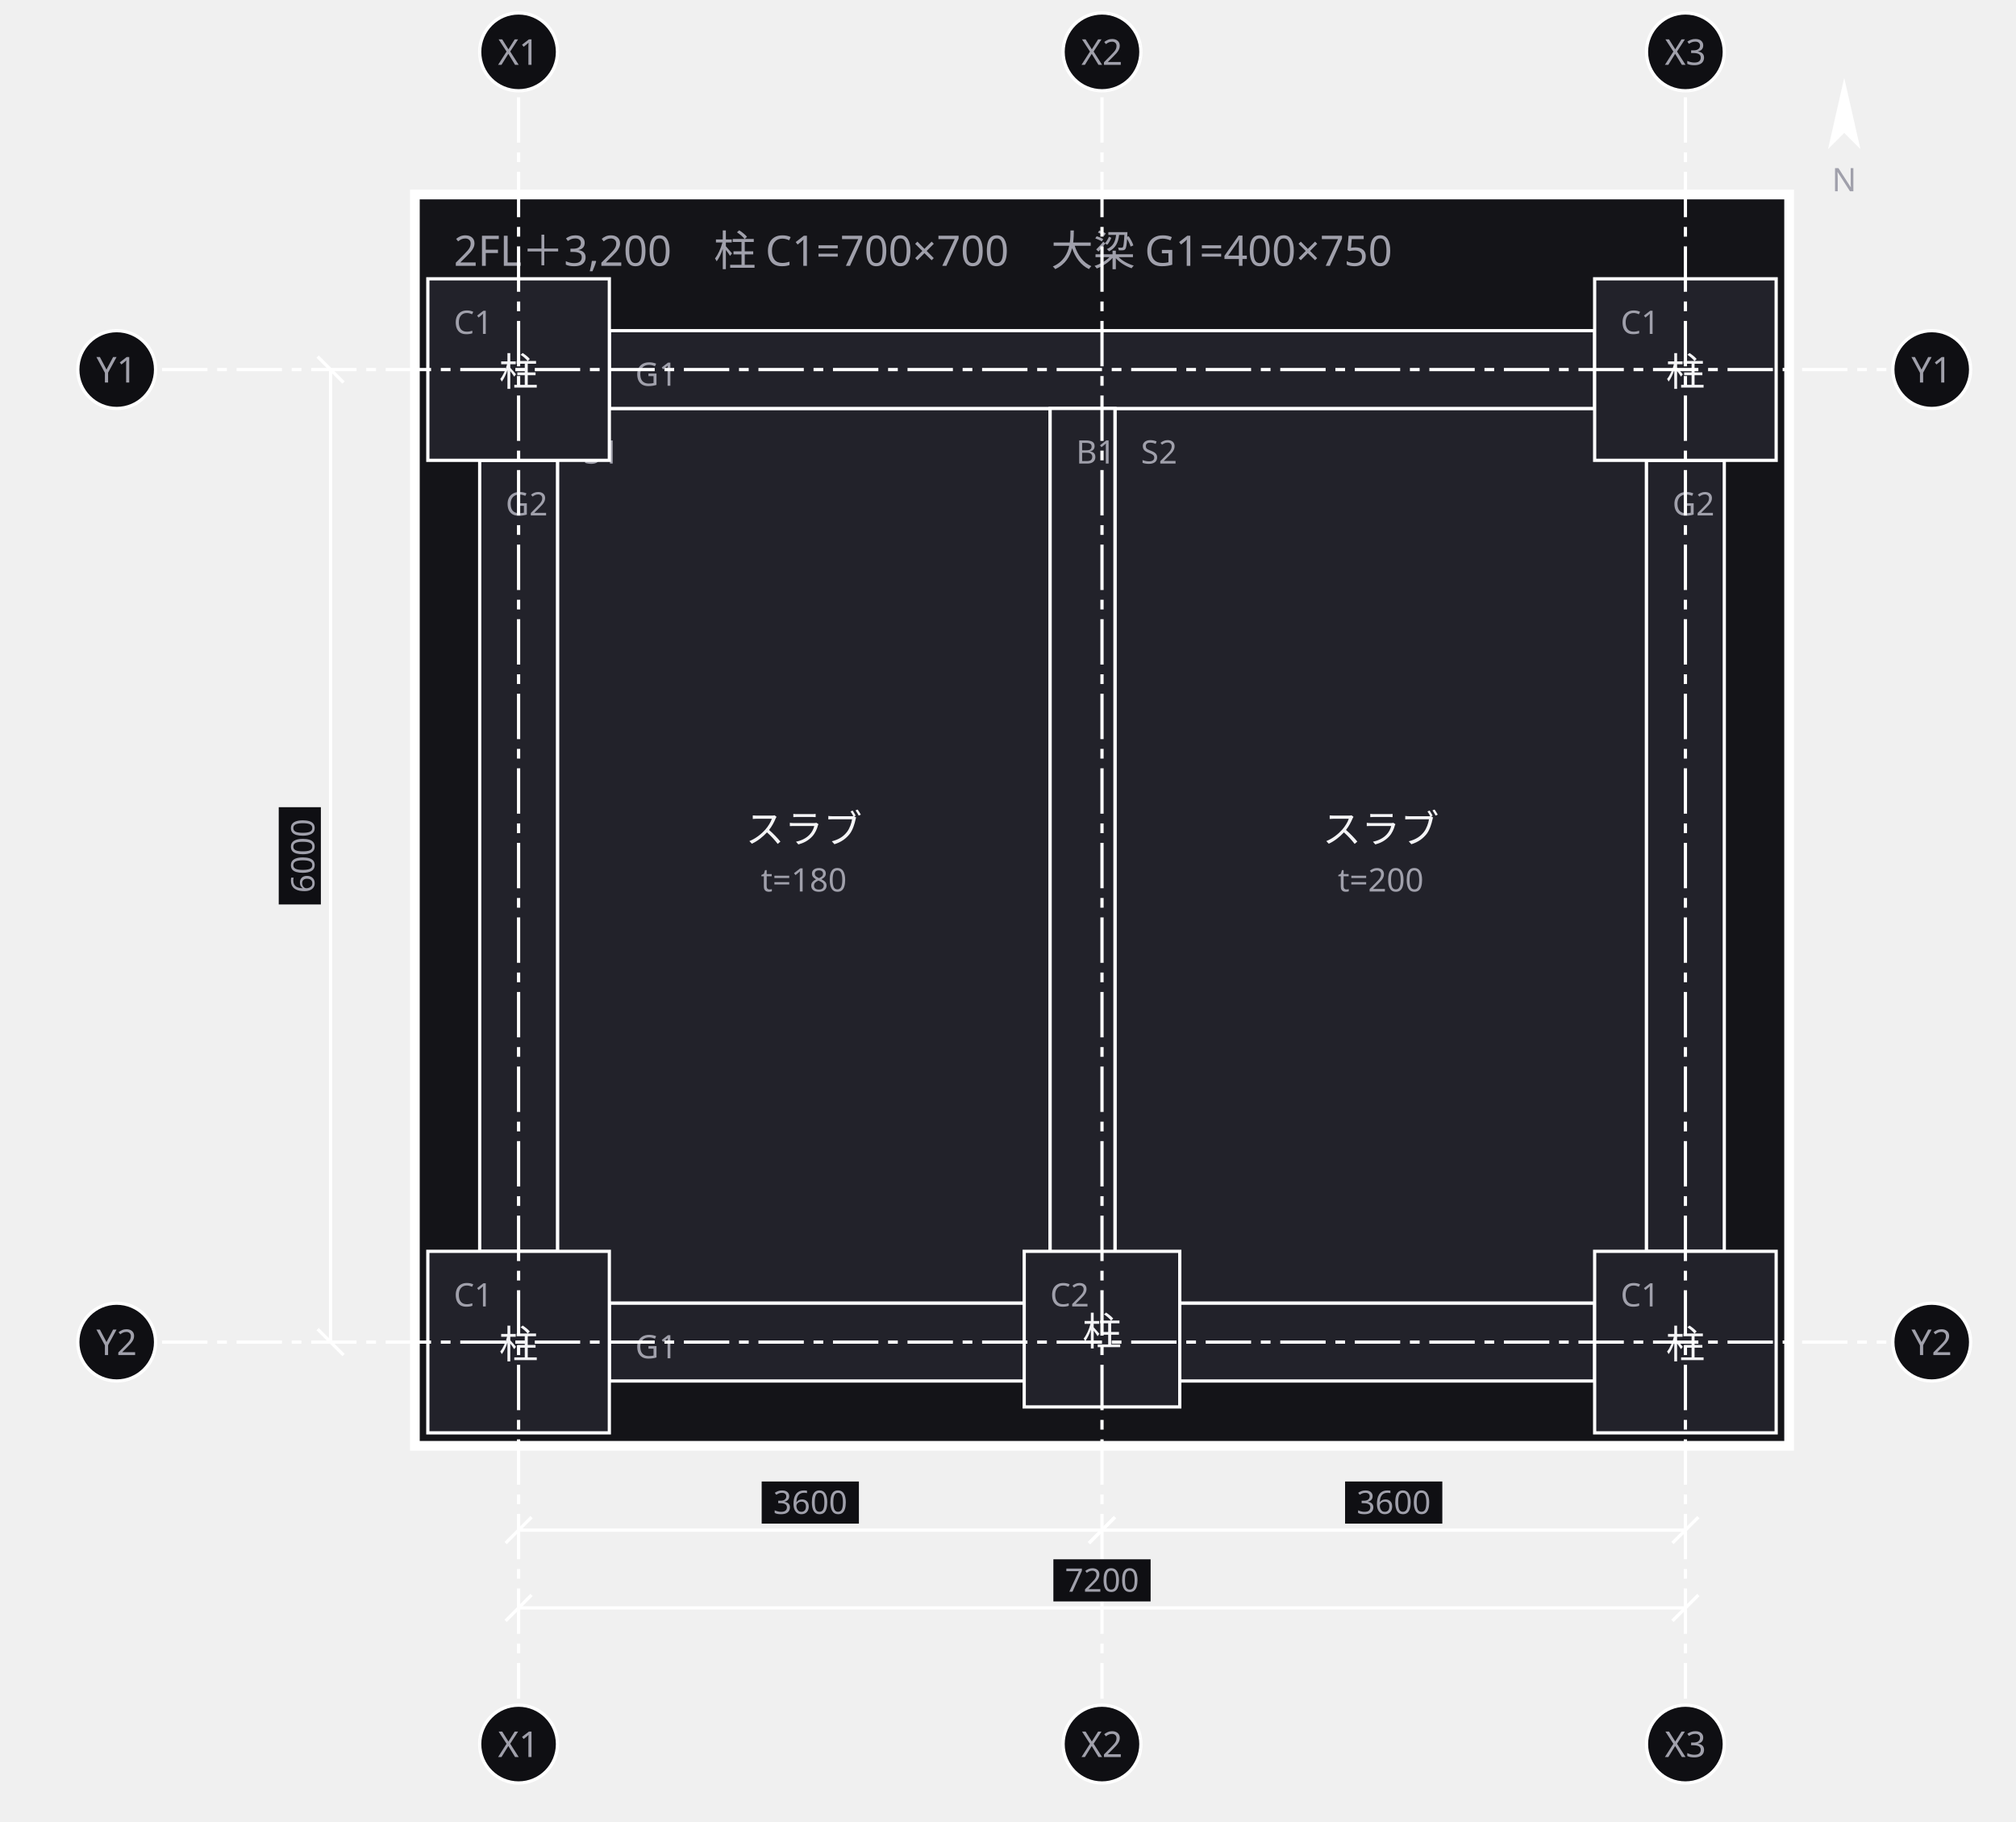
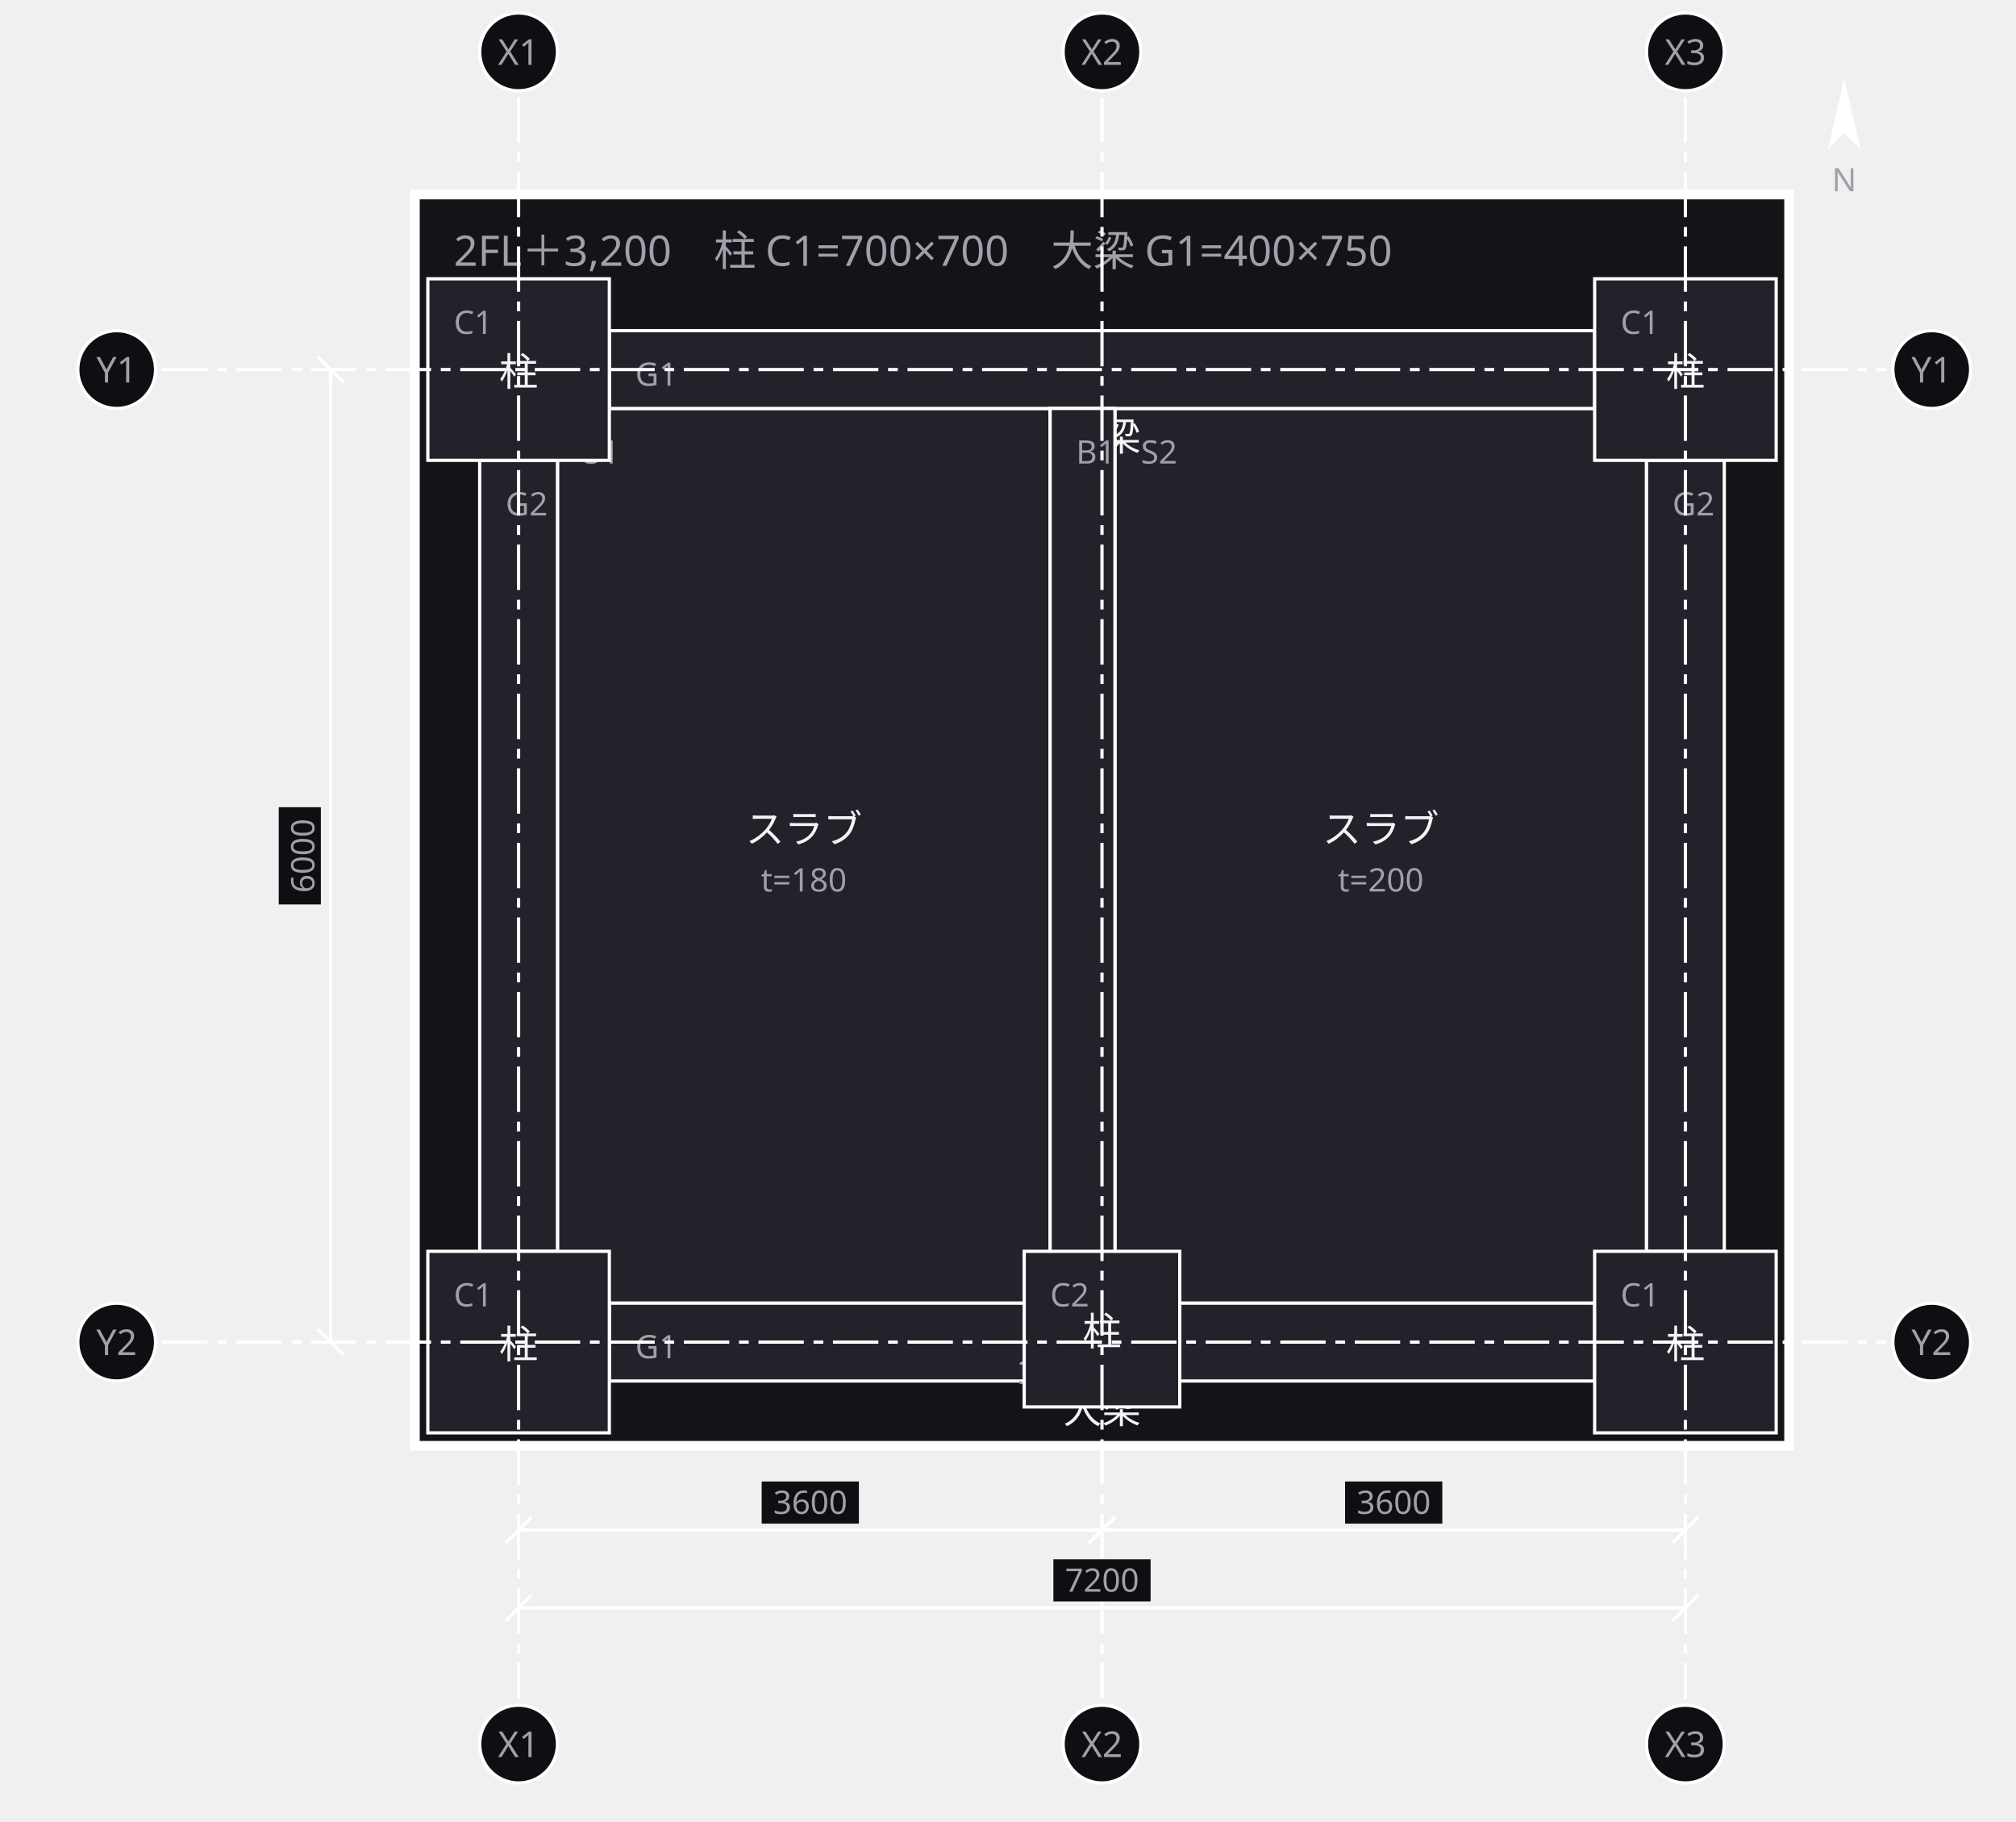
<svg xmlns="http://www.w3.org/2000/svg" width="622" height="562" viewBox="0 0 622 562">
  <defs>
    <marker id="arrow" viewBox="0 0 10 10" refX="9" refY="5" markerWidth="6" markerHeight="6" orient="auto">
      <path d="M 0 0 L 10 5 L 0 10 z" fill="#a0a0ab" />
    </marker>
  </defs>
  <g data-group="f2">
    <rect x="128" y="60" width="424" height="386" fill="#141418" stroke="#ffffff" stroke-width="3" />
    <text x="140" y="82" font-family="sans-serif" font-size="13" fill="#a0a0ab">2FL＋3,200　柱 C1=700×700　大梁 G1=400×750</text>
  </g>
  <g data-node="s2" data-pinned="false" data-shape="rect">
    <rect x="344" y="126" width="164" height="276" fill="#22222a" stroke="#ffffff" stroke-width="1" />
    <text x="352" y="143" font-family="sans-serif" font-size="10" fill="#a0a0ab">S2</text>
    <text x="426" y="260" text-anchor="middle" font-family="sans-serif" font-size="12" fill="#f4f4f6">スラブ</text>
    <text x="426" y="275" text-anchor="middle" font-family="sans-serif" font-size="10" fill="#a0a0ab">t=200</text>
  </g>
  <g data-node="s1" data-pinned="false" data-shape="rect">
    <rect x="172" y="126" width="152" height="276" fill="#22222a" stroke="#ffffff" stroke-width="1" />
    <text x="180" y="143" font-family="sans-serif" font-size="10" fill="#a0a0ab">S1</text>
    <text x="248" y="260" text-anchor="middle" font-family="sans-serif" font-size="12" fill="#f4f4f6">スラブ</text>
    <text x="248" y="275" text-anchor="middle" font-family="sans-serif" font-size="10" fill="#a0a0ab">t=180</text>
  </g>
  <g data-node="g1n" data-pinned="false" data-shape="rect">
    <rect x="188" y="102" width="304" height="24" fill="#22222a" stroke="#ffffff" stroke-width="1" />
    <text x="196" y="119" font-family="sans-serif" font-size="10" fill="#a0a0ab">G1</text>
+     <text x="340" y="139" text-anchor="middle" font-family="sans-serif" font-size="12" fill="#f4f4f6">大梁</text>
  </g>
  <g data-node="g1s" data-pinned="false" data-shape="rect">
    <rect x="188" y="402" width="304" height="24" fill="#22222a" stroke="#ffffff" stroke-width="1" />
    <text x="196" y="419" font-family="sans-serif" font-size="10" fill="#a0a0ab">G1</text>
+     <text x="340" y="439" text-anchor="middle" font-family="sans-serif" font-size="12" fill="#f4f4f6">大梁</text>
  </g>
  <g data-node="g2w" data-pinned="false" data-shape="rect">
    <rect x="148" y="142" width="24" height="244" fill="#22222a" stroke="#ffffff" stroke-width="1" />
    <text x="156" y="159" font-family="sans-serif" font-size="10" fill="#a0a0ab">G2</text>
+     <text x="160" y="399" text-anchor="middle" font-family="sans-serif" font-size="12" fill="#f4f4f6">大梁</text>
  </g>
  <g data-node="g2e" data-pinned="false" data-shape="rect">
    <rect x="508" y="142" width="24" height="244" fill="#22222a" stroke="#ffffff" stroke-width="1" />
    <text x="516" y="159" font-family="sans-serif" font-size="10" fill="#a0a0ab">G2</text>
+     <text x="520" y="399" text-anchor="middle" font-family="sans-serif" font-size="12" fill="#f4f4f6">大梁</text>
  </g>
  <g data-node="b1" data-pinned="false" data-shape="rect">
    <rect x="324" y="126" width="20" height="276" fill="#22222a" stroke="#ffffff" stroke-width="1" />
    <text x="332" y="143" font-family="sans-serif" font-size="10" fill="#a0a0ab">B1</text>
+     <text x="334" y="415" text-anchor="middle" font-family="sans-serif" font-size="12" fill="#f4f4f6">小梁</text>
+     <text x="334" y="427" text-anchor="middle" font-family="sans-serif" font-size="10" fill="#a0a0ab">300×600</text>
  </g>
  <g data-node="c1a" data-pinned="false" data-shape="rect">
    <rect x="132" y="86" width="56" height="56" fill="#22222a" stroke="#ffffff" stroke-width="1" />
    <text x="140" y="103" font-family="sans-serif" font-size="10" fill="#a0a0ab">C1</text>
    <text x="160" y="119" text-anchor="middle" font-family="sans-serif" font-size="12" fill="#f4f4f6">柱</text>
  </g>
  <g data-node="c1b" data-pinned="false" data-shape="rect">
    <rect x="492" y="86" width="56" height="56" fill="#22222a" stroke="#ffffff" stroke-width="1" />
    <text x="500" y="103" font-family="sans-serif" font-size="10" fill="#a0a0ab">C1</text>
    <text x="520" y="119" text-anchor="middle" font-family="sans-serif" font-size="12" fill="#f4f4f6">柱</text>
  </g>
  <g data-node="c1c" data-pinned="false" data-shape="rect">
    <rect x="132" y="386" width="56" height="56" fill="#22222a" stroke="#ffffff" stroke-width="1" />
    <text x="140" y="403" font-family="sans-serif" font-size="10" fill="#a0a0ab">C1</text>
    <text x="160" y="419" text-anchor="middle" font-family="sans-serif" font-size="12" fill="#f4f4f6">柱</text>
  </g>
  <g data-node="c1d" data-pinned="false" data-shape="rect">
    <rect x="492" y="386" width="56" height="56" fill="#22222a" stroke="#ffffff" stroke-width="1" />
    <text x="500" y="403" font-family="sans-serif" font-size="10" fill="#a0a0ab">C1</text>
    <text x="520" y="419" text-anchor="middle" font-family="sans-serif" font-size="12" fill="#f4f4f6">柱</text>
  </g>
  <g data-node="c2" data-pinned="false" data-shape="rect">
    <rect x="316" y="386" width="48" height="48" fill="#22222a" stroke="#ffffff" stroke-width="1" />
    <text x="324" y="403" font-family="sans-serif" font-size="10" fill="#a0a0ab">C2</text>
    <text x="340" y="415" text-anchor="middle" font-family="sans-serif" font-size="12" fill="#f4f4f6">柱</text>
  </g>
  <g data-grid="true">
    <line x1="160" y1="30" x2="160" y2="524" stroke="#ffffff" stroke-width="1" stroke-dasharray="14 3 3 3" />
    <circle cx="160" cy="16" r="12" fill="#0f0f13" stroke="#ffffff" />
    <text x="160" y="20" text-anchor="middle" font-family="sans-serif" font-size="11" fill="#a0a0ab">X1</text>
    <circle cx="160" cy="538" r="12" fill="#0f0f13" stroke="#ffffff" />
    <text x="160" y="542" text-anchor="middle" font-family="sans-serif" font-size="11" fill="#a0a0ab">X1</text>
    <line x1="340" y1="30" x2="340" y2="524" stroke="#ffffff" stroke-width="1" stroke-dasharray="14 3 3 3" />
    <circle cx="340" cy="16" r="12" fill="#0f0f13" stroke="#ffffff" />
    <text x="340" y="20" text-anchor="middle" font-family="sans-serif" font-size="11" fill="#a0a0ab">X2</text>
    <circle cx="340" cy="538" r="12" fill="#0f0f13" stroke="#ffffff" />
    <text x="340" y="542" text-anchor="middle" font-family="sans-serif" font-size="11" fill="#a0a0ab">X2</text>
    <line x1="520" y1="30" x2="520" y2="524" stroke="#ffffff" stroke-width="1" stroke-dasharray="14 3 3 3" />
    <circle cx="520" cy="16" r="12" fill="#0f0f13" stroke="#ffffff" />
    <text x="520" y="20" text-anchor="middle" font-family="sans-serif" font-size="11" fill="#a0a0ab">X3</text>
    <circle cx="520" cy="538" r="12" fill="#0f0f13" stroke="#ffffff" />
    <text x="520" y="542" text-anchor="middle" font-family="sans-serif" font-size="11" fill="#a0a0ab">X3</text>
    <line x1="50" y1="114" x2="582" y2="114" stroke="#ffffff" stroke-width="1" stroke-dasharray="14 3 3 3" />
    <circle cx="36" cy="114" r="12" fill="#0f0f13" stroke="#ffffff" />
    <text x="36" y="118" text-anchor="middle" font-family="sans-serif" font-size="11" fill="#a0a0ab">Y1</text>
    <circle cx="596" cy="114" r="12" fill="#0f0f13" stroke="#ffffff" />
    <text x="596" y="118" text-anchor="middle" font-family="sans-serif" font-size="11" fill="#a0a0ab">Y1</text>
    <line x1="50" y1="414" x2="582" y2="414" stroke="#ffffff" stroke-width="1" stroke-dasharray="14 3 3 3" />
    <circle cx="36" cy="414" r="12" fill="#0f0f13" stroke="#ffffff" />
    <text x="36" y="418" text-anchor="middle" font-family="sans-serif" font-size="11" fill="#a0a0ab">Y2</text>
    <circle cx="596" cy="414" r="12" fill="#0f0f13" stroke="#ffffff" />
    <text x="596" y="418" text-anchor="middle" font-family="sans-serif" font-size="11" fill="#a0a0ab">Y2</text>
  </g>
  <g data-dimensions="true">
    <line x1="160" y1="472" x2="340" y2="472" stroke="#ffffff" stroke-width="1" />
    <line x1="156" y1="476" x2="164" y2="468" stroke="#ffffff" stroke-width="1" />
    <line x1="336" y1="476" x2="344" y2="468" stroke="#ffffff" stroke-width="1" />
    <rect x="235" y="457" width="30" height="13" fill="#0f0f13" />
    <text x="250" y="467" text-anchor="middle" font-family="sans-serif" font-size="10" fill="#a0a0ab">3600</text>
    <line x1="340" y1="472" x2="520" y2="472" stroke="#ffffff" stroke-width="1" />
    <line x1="336" y1="476" x2="344" y2="468" stroke="#ffffff" stroke-width="1" />
    <line x1="516" y1="476" x2="524" y2="468" stroke="#ffffff" stroke-width="1" />
    <rect x="415" y="457" width="30" height="13" fill="#0f0f13" />
    <text x="430" y="467" text-anchor="middle" font-family="sans-serif" font-size="10" fill="#a0a0ab">3600</text>
    <line x1="160" y1="496" x2="520" y2="496" stroke="#ffffff" stroke-width="1" />
    <line x1="156" y1="500" x2="164" y2="492" stroke="#ffffff" stroke-width="1" />
    <line x1="516" y1="500" x2="524" y2="492" stroke="#ffffff" stroke-width="1" />
    <rect x="325" y="481" width="30" height="13" fill="#0f0f13" />
    <text x="340" y="491" text-anchor="middle" font-family="sans-serif" font-size="10" fill="#a0a0ab">7200</text>
    <line x1="102" y1="114" x2="102" y2="414" stroke="#ffffff" stroke-width="1" />
    <line x1="98" y1="110" x2="106" y2="118" stroke="#ffffff" stroke-width="1" />
    <line x1="98" y1="410" x2="106" y2="418" stroke="#ffffff" stroke-width="1" />
    <rect x="86" y="249" width="13" height="30" fill="#0f0f13" />
    <text x="97" y="264" text-anchor="middle" font-family="sans-serif" font-size="10" fill="#a0a0ab" transform="rotate(-90 97 264)">6000</text>
    <g transform="rotate(0 569 37)">
      <path d="M 569 24 L 574 46 L 569 41 L 564 46 Z" fill="#ffffff" />
    </g>
    <text x="569" y="59" text-anchor="middle" font-family="sans-serif" font-size="10" fill="#a0a0ab">N</text>
  </g>
</svg>
